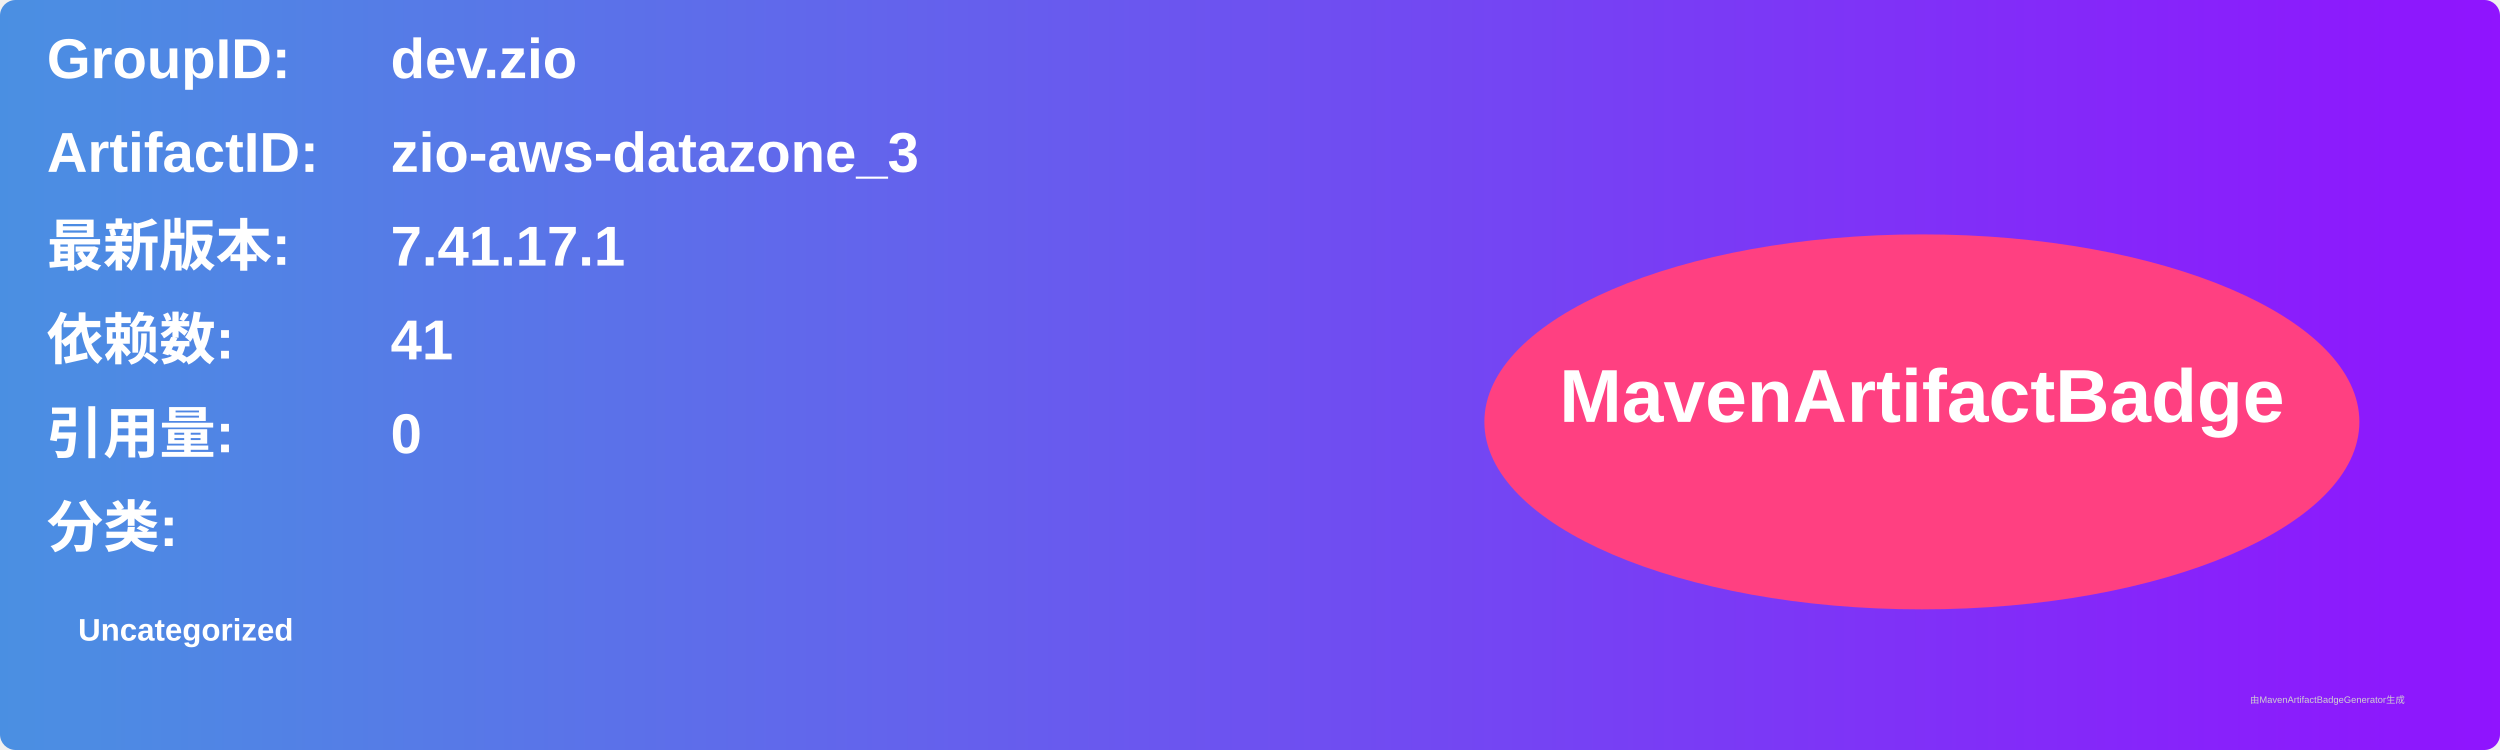
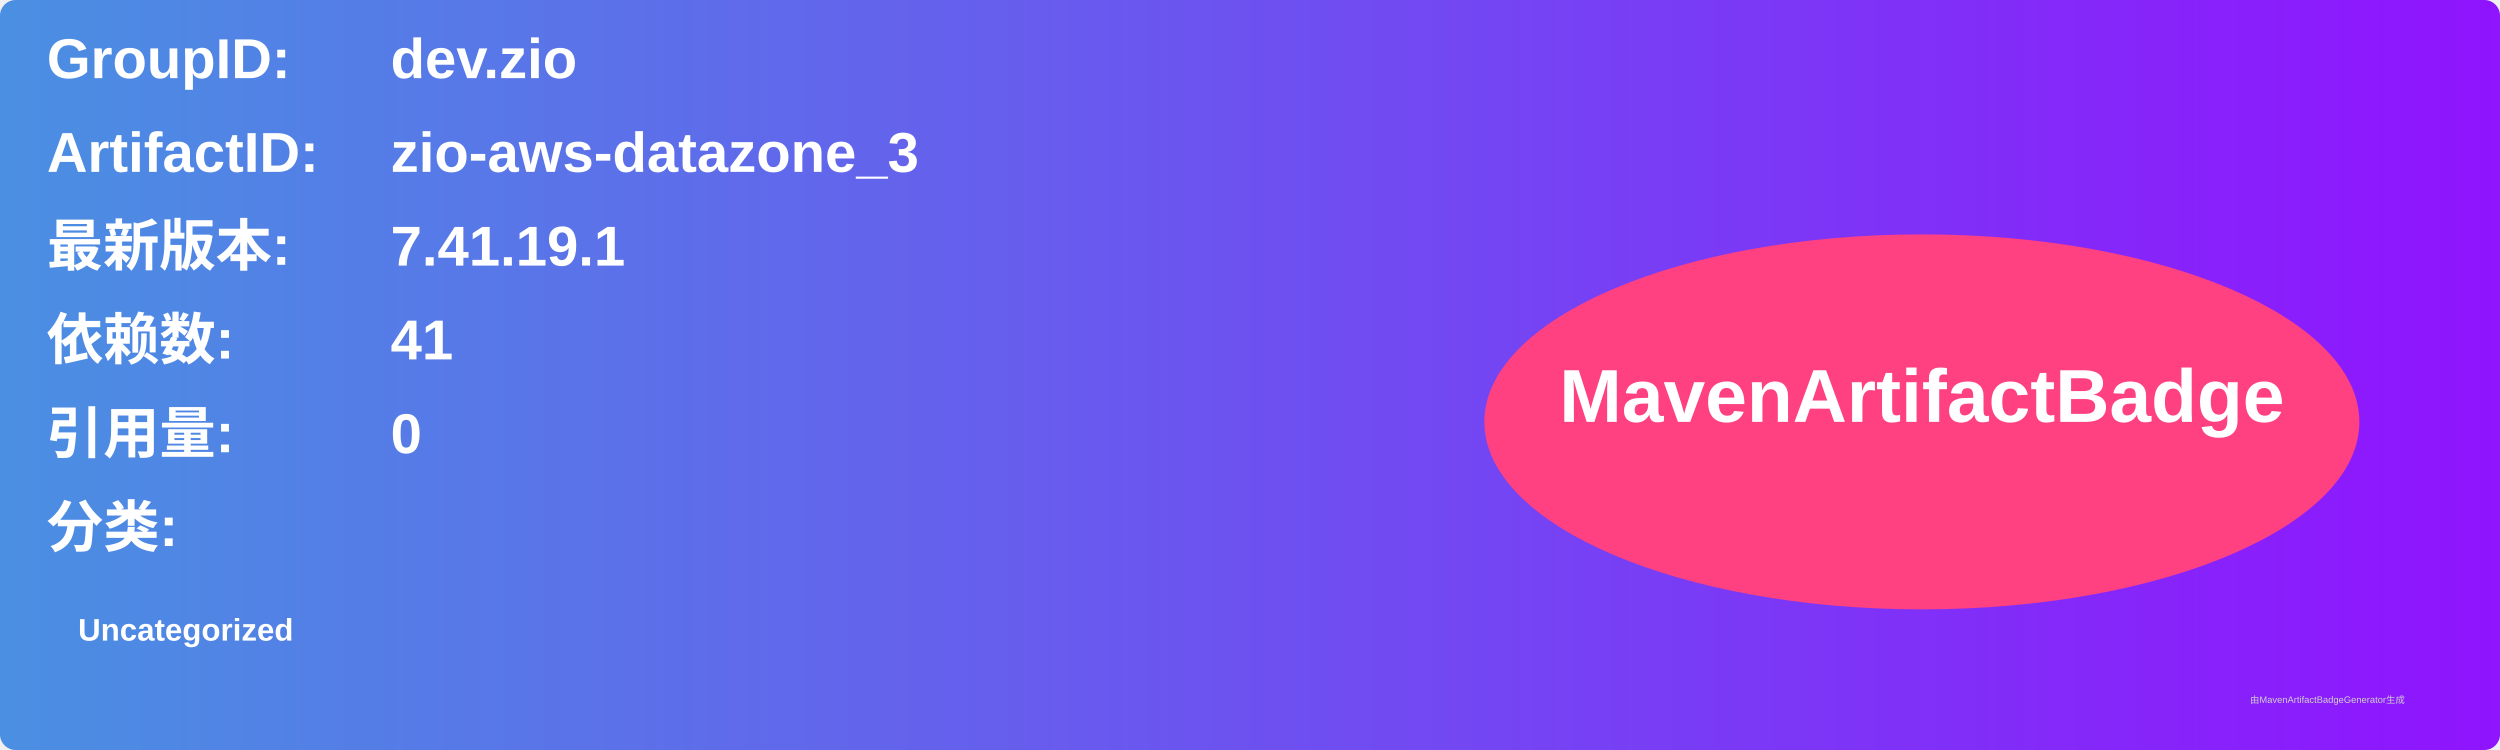
<svg xmlns="http://www.w3.org/2000/svg" width="800" height="240" viewBox="0 0 800 240">
  <linearGradient id="grad" x1="0%" y1="0%" x2="100%" y2="0%">
    <stop offset="0%" stop-color="#4a90e2" />
    <stop offset="100%" stop-color="#9013fe" />
  </linearGradient>
  <rect width="100%" height="100%" rx="5" ry="5" fill="url(#grad)" />
  <g transform="translate(15, 15)">
    <text x="0" y="10" font-family="Arial" font-size="18" fill="white" font-weight="bold" width="260">GroupID:</text>
    <text x="110" y="10" font-family="Arial" font-size="18" fill="white" font-weight="bold" width="460">dev.zio</text>
    <text x="0" y="40" font-family="Arial" font-size="18" fill="white" font-weight="bold" width="260">ArtifactID:</text>
    <text x="110" y="40" font-family="Arial" font-size="18" fill="white" font-weight="bold" width="460">zio-aws-datazone_3</text>
    <text x="0" y="70" font-family="Arial" font-size="18" fill="white" font-weight="bold">最新版本:</text>
    <text x="110" y="70" font-family="Arial" font-size="18" fill="white" font-weight="bold">
-       <tspan font-weight="bold">7.41.17.1</tspan>
+       <tspan font-weight="bold">7.41.19.1</tspan>
    </text>
    <text x="0" y="100" font-family="Arial" font-size="18" fill="white" font-weight="bold">依赖数: </text>
    <text x="110" y="100" font-family="Arial" font-size="18" fill="white">
      <tspan font-weight="bold">41</tspan>
    </text>
    <text x="0" y="130" font-family="Arial" font-size="18" fill="white" font-weight="bold">引用量: </text>
    <text x="110" y="130" font-family="Arial" font-size="18" fill="white">
      <tspan font-weight="bold">0</tspan>
    </text>
    <text x="0" y="160" font-family="Arial" font-size="18" fill="white" font-weight="bold">分类:</text>
    <text x="10" y="190" font-family="Arial" font-size="10" fill="white">
      <tspan font-weight="bold">Uncategorized</tspan>
    </text>
    <ellipse cx="600" cy="120" rx="140" ry="60" fill="#ff4081" />
    <text x="600" y="120" text-anchor="middle" font-family="Arial" font-size="24" fill="white" font-weight="bold">MavenArtifactBadge</text>
  </g>
  <text x="720" y="225" font-family="Arial" font-size="3" fill="#d0d0d0">由MavenArtifactBadgeGenerator生成</text>
</svg>
